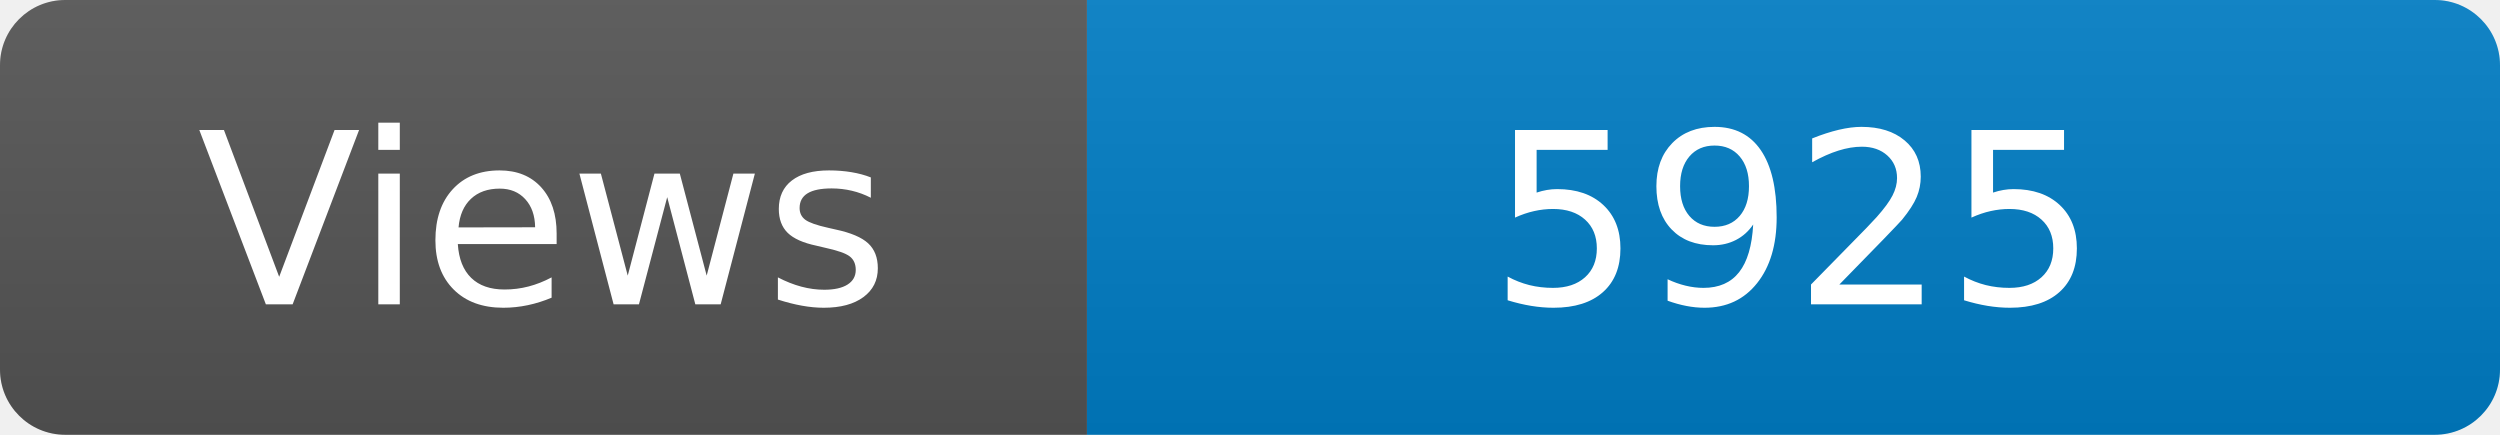
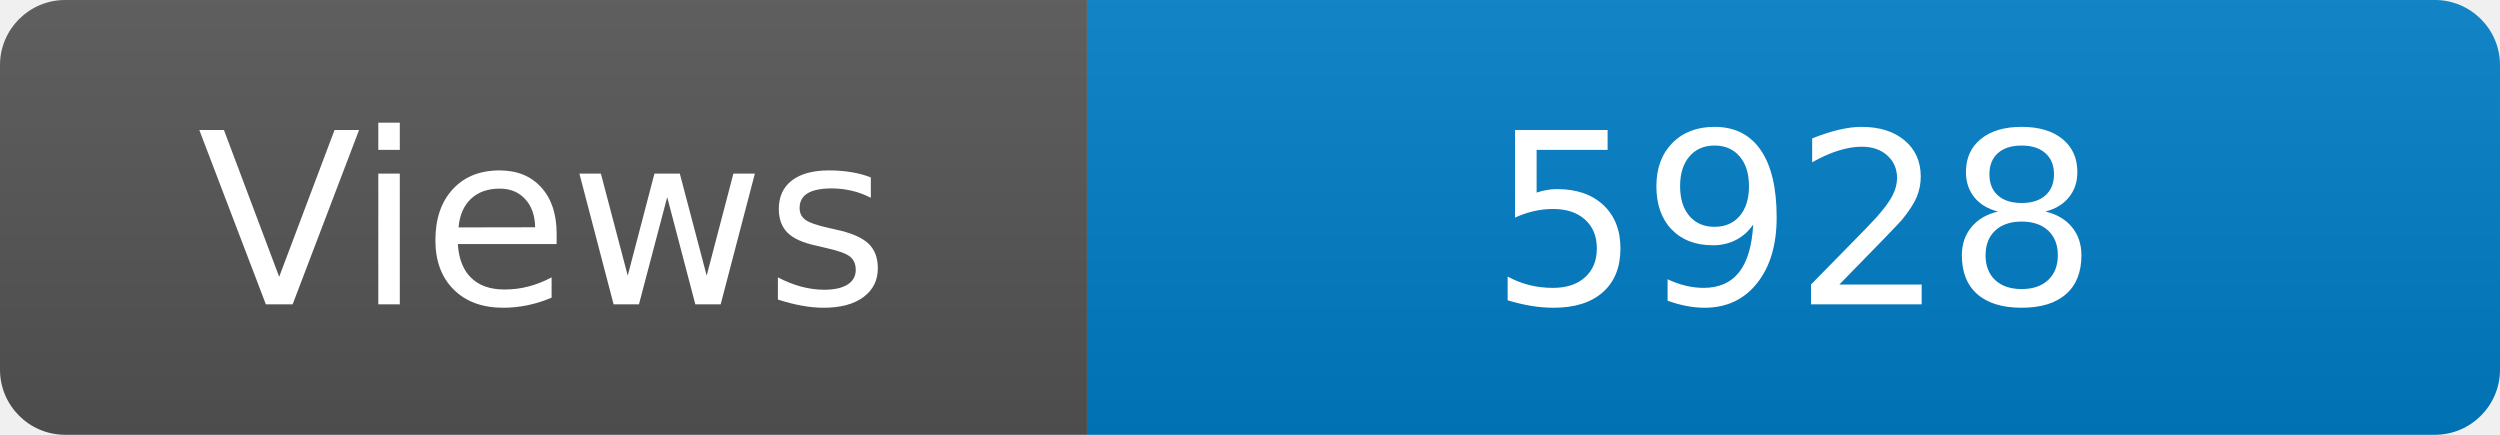
<svg xmlns="http://www.w3.org/2000/svg" width="115" height="20" role="img" aria-label="Maintained?: yes">
  <linearGradient id="s" x2="0" y2="100%">
    <stop offset="0" stop-color="#bbb" stop-opacity=".1" />
    <stop offset="1" stop-opacity=".1" />
  </linearGradient>
  <clipPath id="r">
    <rect width="115" height="20" rx="3" fill="#fff" />
  </clipPath>
  <g clip-path="url(#r)">
    <rect width="50" height="20" fill="#555" />
    <rect x="50" width="160" height="20" fill="#007ec6" />
    <rect width="115" height="20" fill="url(#s)" />
  </g>
  <g fill="#fff" text-anchor="middle" font-family="Verdana,Geneva,DejaVu Sans,sans-serif" font-size="110">
    <text x="250" y="140" transform="scale(.1)" fill="#fff">Views</text>
-     <text x="825" y="140" transform="scale(.1)" fill="#fff">5925</text>
+     <text x="825" y="140" transform="scale(.1)" fill="#fff">5928</text>
  </g>
</svg>
